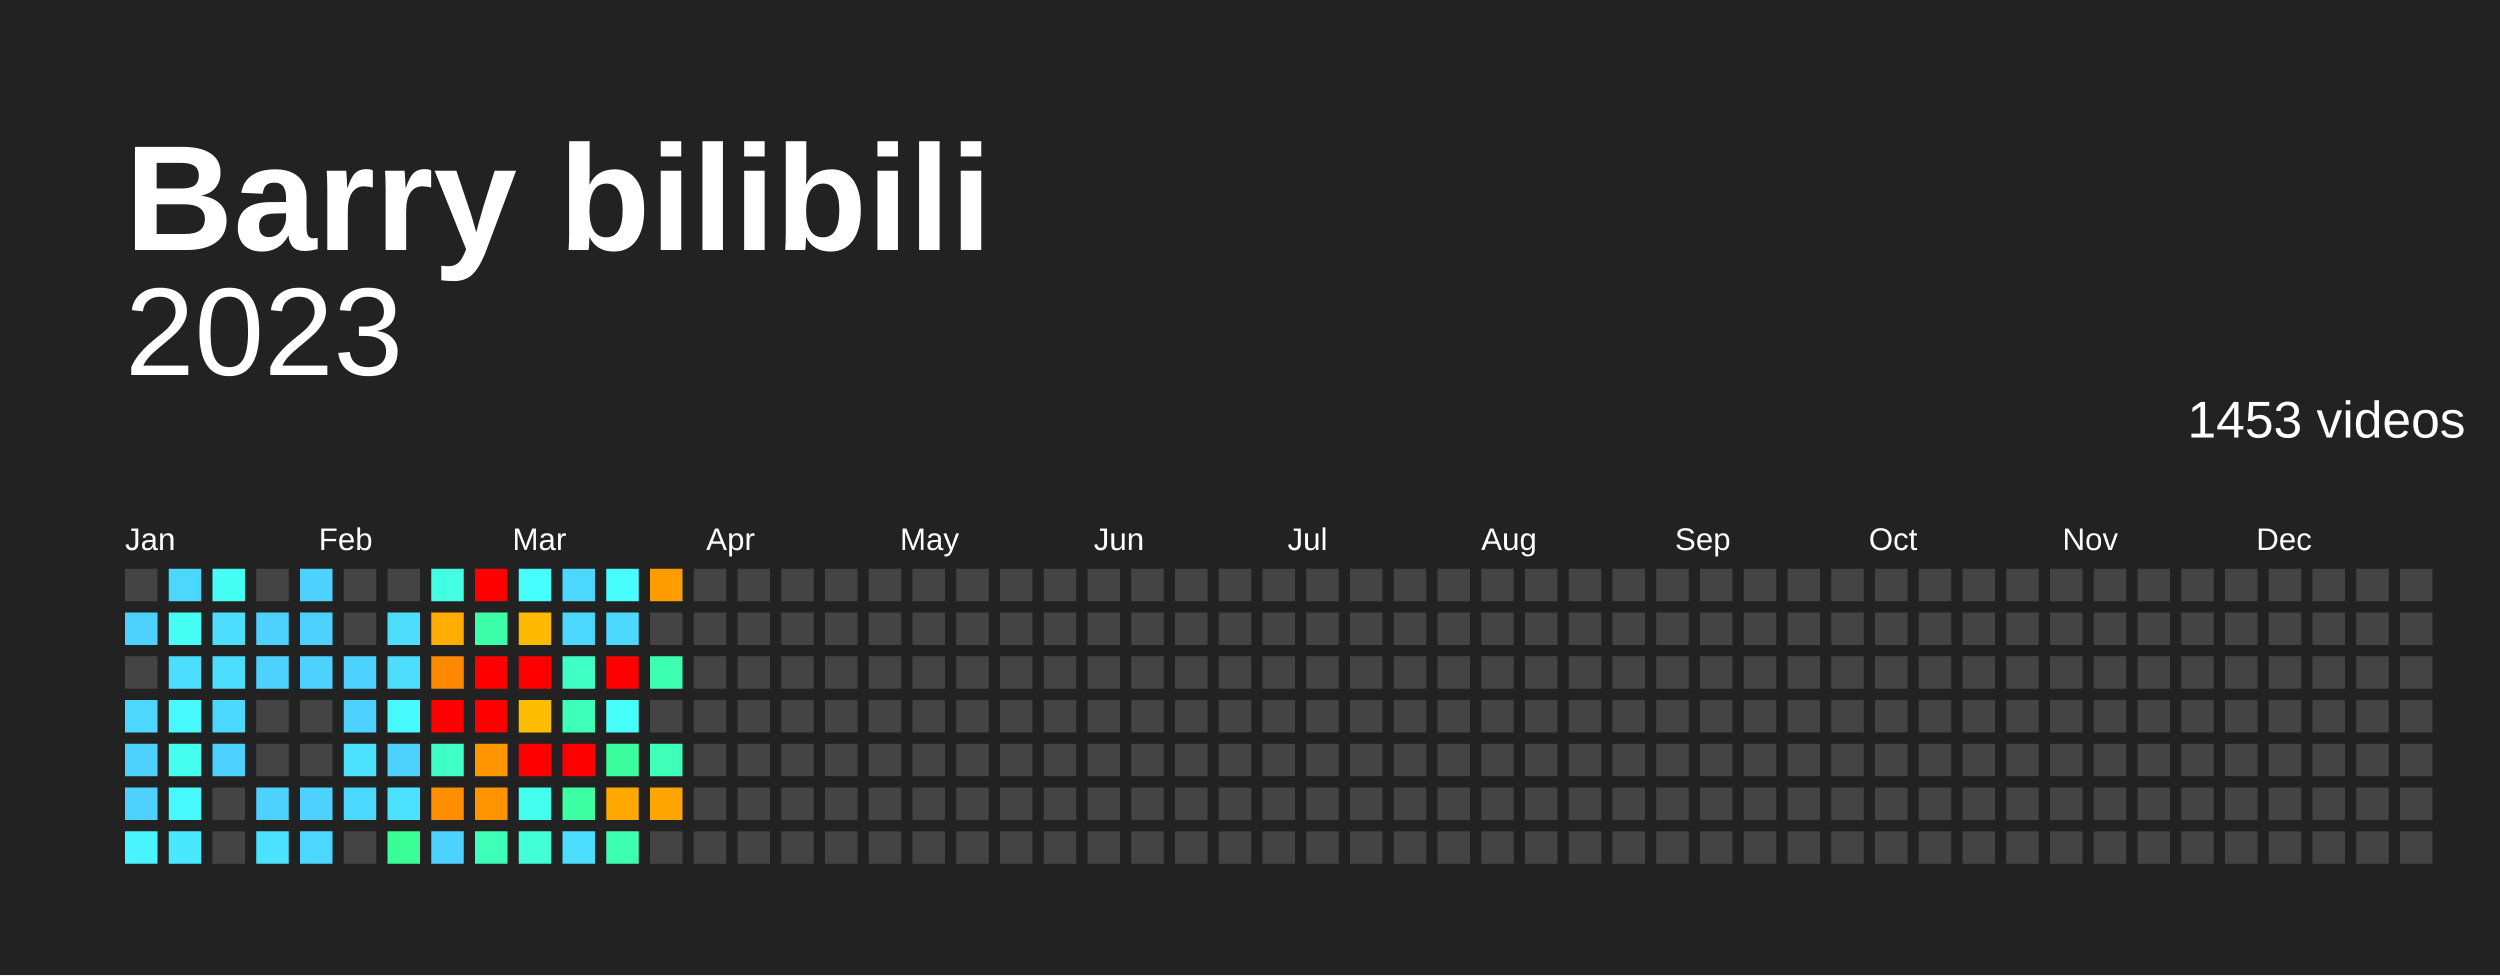
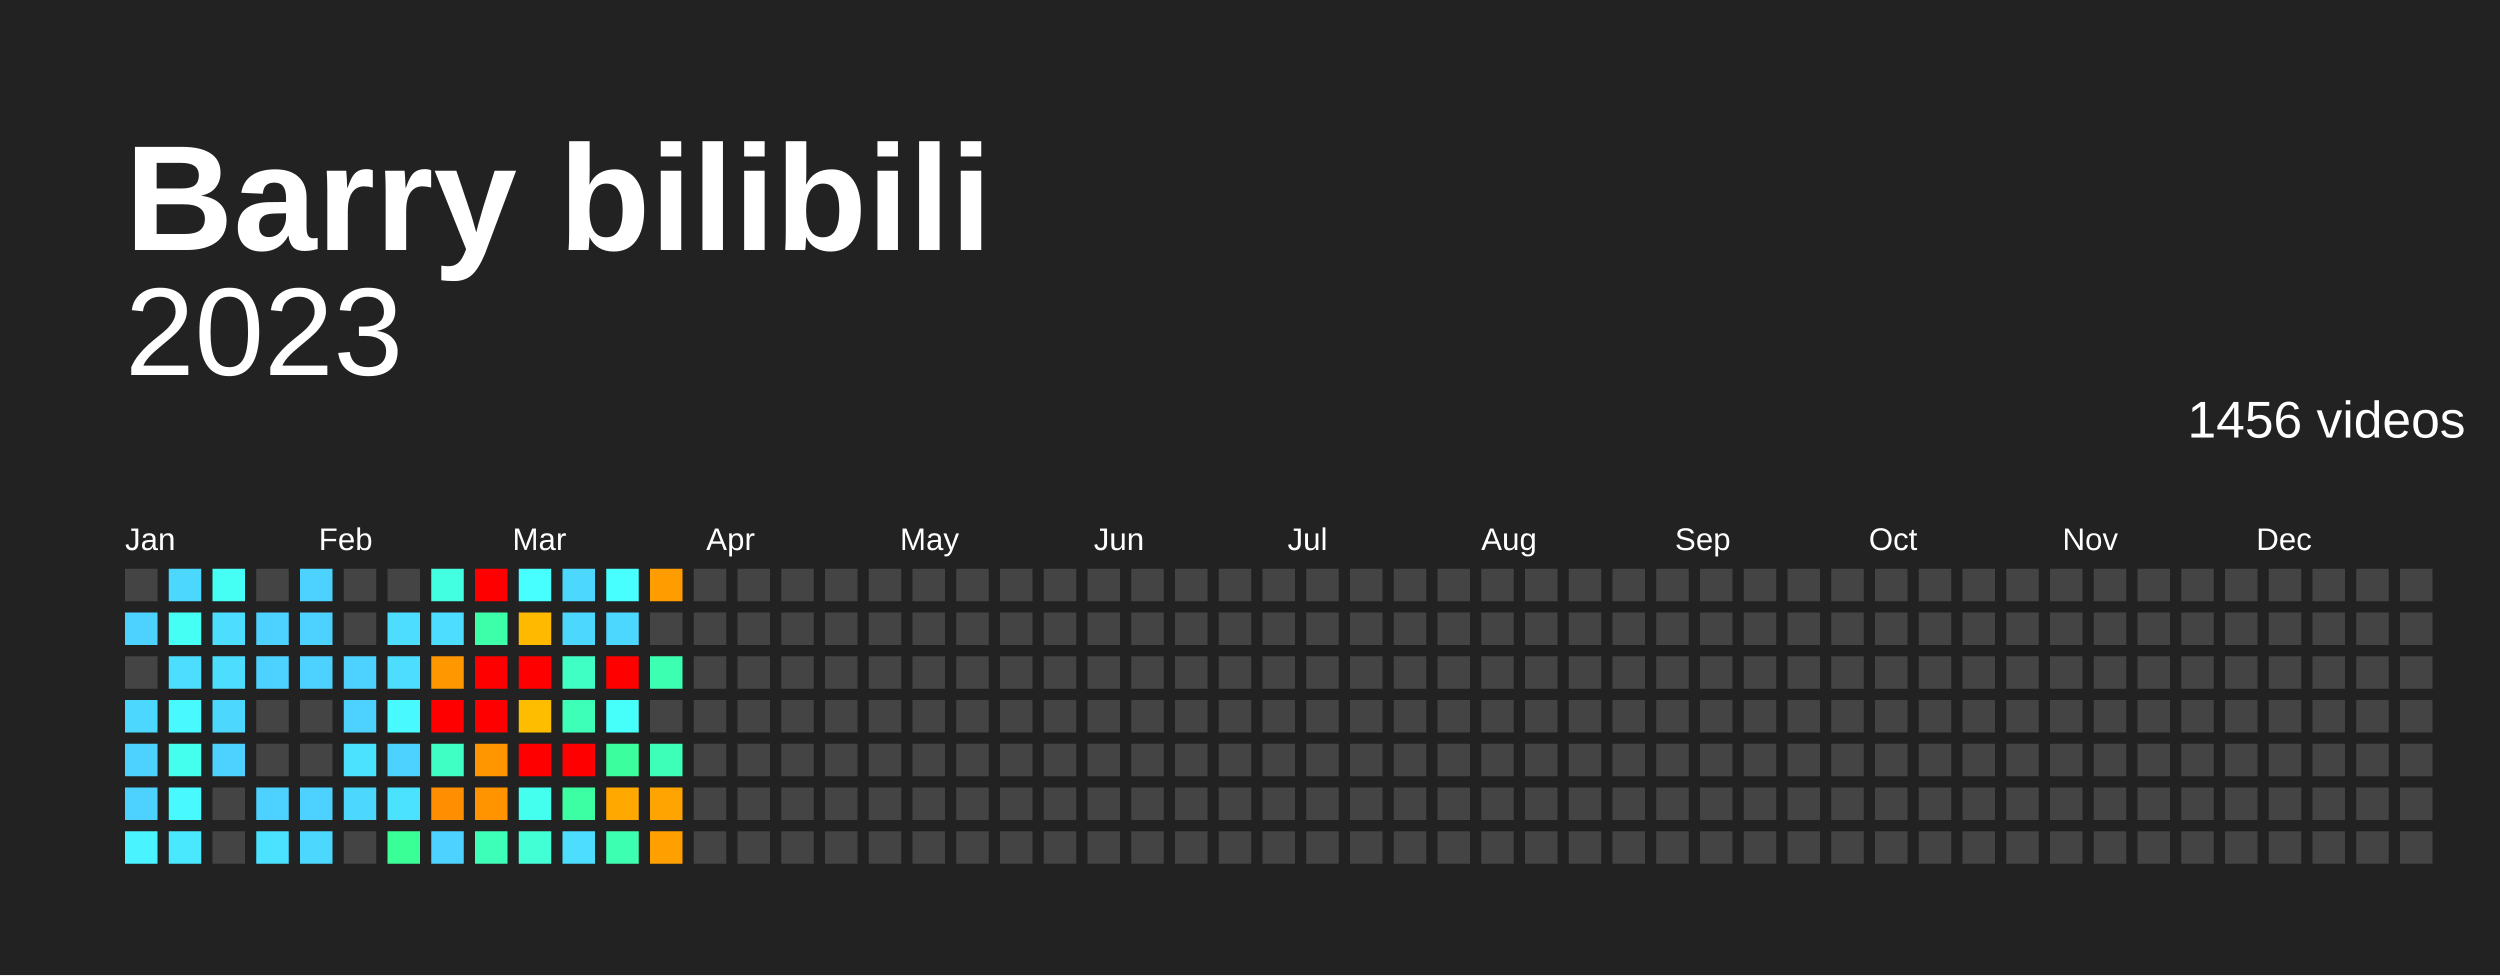
<svg xmlns="http://www.w3.org/2000/svg" baseProfile="full" height="78mm" version="1.1" viewBox="0,0,200,78" width="200mm">
  <defs />
  <rect fill="#222222" height="78" width="200" x="0" y="0" />
  <text fill="#FFFFFF" style="font-size:12px; font-family:Arial; font-weight:bold;" x="10" y="20">Barry bilibili</text>
  <text alignment-baseline="hanging" fill="#FFFFFF" style="font-size:10.0px; font-family:Arial;" x="10" y="30">2023</text>
-   <text alignment-baseline="hanging" fill="#FFFFFF" style="font-size:4.125px; font-family:Arial;" x="175" y="35">1453 videos</text>
+   <text alignment-baseline="hanging" fill="#FFFFFF" style="font-size:4.125px; font-family:Arial;" x="175" y="35">1456 videos</text>
  <text fill="#FFFFFF" style="font-size:2.5px; font-family:Arial" x="10.0" y="44">Jan</text>
  <text fill="#FFFFFF" style="font-size:2.5px; font-family:Arial" x="25.5" y="44">Feb</text>
  <text fill="#FFFFFF" style="font-size:2.5px; font-family:Arial" x="41.0" y="44">Mar</text>
  <text fill="#FFFFFF" style="font-size:2.5px; font-family:Arial" x="56.5" y="44">Apr</text>
  <text fill="#FFFFFF" style="font-size:2.5px; font-family:Arial" x="72.0" y="44">May</text>
  <text fill="#FFFFFF" style="font-size:2.5px; font-family:Arial" x="87.5" y="44">Jun</text>
  <text fill="#FFFFFF" style="font-size:2.5px; font-family:Arial" x="103.0" y="44">Jul</text>
  <text fill="#FFFFFF" style="font-size:2.5px; font-family:Arial" x="118.5" y="44">Aug</text>
  <text fill="#FFFFFF" style="font-size:2.5px; font-family:Arial" x="134.0" y="44">Sep</text>
  <text fill="#FFFFFF" style="font-size:2.5px; font-family:Arial" x="149.5" y="44">Oct</text>
  <text fill="#FFFFFF" style="font-size:2.5px; font-family:Arial" x="165.0" y="44">Nov</text>
  <text fill="#FFFFFF" style="font-size:2.5px; font-family:Arial" x="180.5" y="44">Dec</text>
  <rect fill="#444444" height="2.6" width="2.6" x="10.0" y="45.5" />
  <rect fill="#4dd2ff" height="2.6" width="2.6" x="10.0" y="49.0" />
  <rect fill="#444444" height="2.6" width="2.6" x="10.0" y="52.5" />
  <rect fill="#4cd7ff" height="2.6" width="2.6" x="10.0" y="56.0" />
  <rect fill="#4dd2ff" height="2.6" width="2.6" x="10.0" y="59.5" />
  <rect fill="#4dd2ff" height="2.6" width="2.6" x="10.0" y="63.0" />
  <rect fill="#49f3ff" height="2.6" width="2.6" x="10.0" y="66.5" />
  <rect fill="#4cd7ff" height="2.6" width="2.6" x="13.5" y="45.5" />
  <rect fill="#46fff4" height="2.6" width="2.6" x="13.5" y="49.0" />
  <rect fill="#4cddff" height="2.6" width="2.6" x="13.5" y="52.5" />
  <rect fill="#48f9ff" height="2.6" width="2.6" x="13.5" y="56.0" />
  <rect fill="#45ffee" height="2.6" width="2.6" x="13.5" y="59.5" />
  <rect fill="#48f9ff" height="2.6" width="2.6" x="13.5" y="63.0" />
  <rect fill="#4ae8ff" height="2.6" width="2.6" x="13.5" y="66.5" />
  <rect fill="#46fff4" height="2.6" width="2.6" x="17.0" y="45.5" />
  <rect fill="#4cddff" height="2.6" width="2.6" x="17.0" y="49.0" />
  <rect fill="#4cddff" height="2.6" width="2.6" x="17.0" y="52.5" />
  <rect fill="#4cd7ff" height="2.6" width="2.6" x="17.0" y="56.0" />
  <rect fill="#4dd2ff" height="2.6" width="2.6" x="17.0" y="59.5" />
  <rect fill="#444444" height="2.6" width="2.6" x="17.0" y="63.0" />
  <rect fill="#444444" height="2.6" width="2.6" x="17.0" y="66.5" />
  <rect fill="#444444" height="2.6" width="2.6" x="20.5" y="45.5" />
  <rect fill="#4dd2ff" height="2.6" width="2.6" x="20.5" y="49.0" />
  <rect fill="#4dd2ff" height="2.6" width="2.6" x="20.5" y="52.5" />
  <rect fill="#444444" height="2.6" width="2.6" x="20.5" y="56.0" />
  <rect fill="#444444" height="2.6" width="2.6" x="20.5" y="59.5" />
  <rect fill="#4dd2ff" height="2.6" width="2.6" x="20.5" y="63.0" />
  <rect fill="#4be2ff" height="2.6" width="2.6" x="20.5" y="66.5" />
  <rect fill="#4dd2ff" height="2.6" width="2.6" x="24.0" y="45.5" />
  <rect fill="#4dd2ff" height="2.6" width="2.6" x="24.0" y="49.0" />
  <rect fill="#4dd2ff" height="2.6" width="2.6" x="24.0" y="52.5" />
  <rect fill="#444444" height="2.6" width="2.6" x="24.0" y="56.0" />
  <rect fill="#444444" height="2.6" width="2.6" x="24.0" y="59.5" />
  <rect fill="#4dd2ff" height="2.6" width="2.6" x="24.0" y="63.0" />
  <rect fill="#4cd7ff" height="2.6" width="2.6" x="24.0" y="66.5" />
  <rect fill="#444444" height="2.6" width="2.6" x="27.5" y="45.5" />
  <rect fill="#444444" height="2.6" width="2.6" x="27.5" y="49.0" />
  <rect fill="#4dd2ff" height="2.6" width="2.6" x="27.5" y="52.5" />
  <rect fill="#4dd2ff" height="2.6" width="2.6" x="27.5" y="56.0" />
  <rect fill="#4be2ff" height="2.6" width="2.6" x="27.5" y="59.5" />
  <rect fill="#4cd7ff" height="2.6" width="2.6" x="27.5" y="63.0" />
  <rect fill="#444444" height="2.6" width="2.6" x="27.5" y="66.5" />
  <rect fill="#444444" height="2.6" width="2.6" x="31.0" y="45.5" />
  <rect fill="#4cddff" height="2.6" width="2.6" x="31.0" y="49.0" />
  <rect fill="#4cddff" height="2.6" width="2.6" x="31.0" y="52.5" />
  <rect fill="#48f9ff" height="2.6" width="2.6" x="31.0" y="56.0" />
  <rect fill="#4dd2ff" height="2.6" width="2.6" x="31.0" y="59.5" />
  <rect fill="#4be2ff" height="2.6" width="2.6" x="31.0" y="63.0" />
  <rect fill="#3aff97" height="2.6" width="2.6" x="31.0" y="66.5" />
  <rect fill="#43ffe2" height="2.6" width="2.6" x="34.5" y="45.5" />
-   <rect fill="#ffae00" height="2.6" width="2.6" x="34.5" y="49.0" />
-   <rect fill="#ff8900" height="2.6" width="2.6" x="34.5" y="52.5" />
+   <rect fill="#4cddff" height="2.6" width="2.6" x="34.5" y="49.0" />
+   <rect fill="#ff9800" height="2.6" width="2.6" x="34.5" y="52.5" />
  <rect fill="red" height="2.6" width="2.6" x="34.5" y="56.0" />
  <rect fill="#40ffc4" height="2.6" width="2.6" x="34.5" y="59.5" />
  <rect fill="#ff8e00" height="2.6" width="2.6" x="34.5" y="63.0" />
  <rect fill="#4dd2ff" height="2.6" width="2.6" x="34.5" y="66.5" />
  <rect fill="red" height="2.6" width="2.6" x="38.0" y="45.5" />
  <rect fill="#3dffaa" height="2.6" width="2.6" x="38.0" y="49.0" />
  <rect fill="red" height="2.6" width="2.6" x="38.0" y="52.5" />
  <rect fill="red" height="2.6" width="2.6" x="38.0" y="56.0" />
  <rect fill="#ff9600" height="2.6" width="2.6" x="38.0" y="59.5" />
  <rect fill="#ff9300" height="2.6" width="2.6" x="38.0" y="63.0" />
  <rect fill="#3effb7" height="2.6" width="2.6" x="38.0" y="66.5" />
  <rect fill="#47ffff" height="2.6" width="2.6" x="41.5" y="45.5" />
  <rect fill="#ffba00" height="2.6" width="2.6" x="41.5" y="49.0" />
  <rect fill="red" height="2.6" width="2.6" x="41.5" y="52.5" />
  <rect fill="#ffbd00" height="2.6" width="2.6" x="41.5" y="56.0" />
  <rect fill="red" height="2.6" width="2.6" x="41.5" y="59.5" />
  <rect fill="#45ffee" height="2.6" width="2.6" x="41.5" y="63.0" />
  <rect fill="#42ffd6" height="2.6" width="2.6" x="41.5" y="66.5" />
  <rect fill="#4cd7ff" height="2.6" width="2.6" x="45.0" y="45.5" />
  <rect fill="#4cd7ff" height="2.6" width="2.6" x="45.0" y="49.0" />
  <rect fill="#40ffc4" height="2.6" width="2.6" x="45.0" y="52.5" />
  <rect fill="#3effb7" height="2.6" width="2.6" x="45.0" y="56.0" />
  <rect fill="red" height="2.6" width="2.6" x="45.0" y="59.5" />
  <rect fill="#3cffa4" height="2.6" width="2.6" x="45.0" y="63.0" />
  <rect fill="#4cddff" height="2.6" width="2.6" x="45.0" y="66.5" />
  <rect fill="#47ffff" height="2.6" width="2.6" x="48.5" y="45.5" />
  <rect fill="#4cd7ff" height="2.6" width="2.6" x="48.5" y="49.0" />
  <rect fill="red" height="2.6" width="2.6" x="48.5" y="52.5" />
  <rect fill="#46fffa" height="2.6" width="2.6" x="48.5" y="56.0" />
  <rect fill="#3bff9e" height="2.6" width="2.6" x="48.5" y="59.5" />
  <rect fill="#ffa900" height="2.6" width="2.6" x="48.5" y="63.0" />
  <rect fill="#3dffb1" height="2.6" width="2.6" x="48.5" y="66.5" />
  <rect fill="#ff9d00" height="2.6" width="2.6" x="52.0" y="45.5" />
  <rect fill="#444444" height="2.6" width="2.6" x="52.0" y="49.0" />
  <rect fill="#3dffb1" height="2.6" width="2.6" x="52.0" y="52.5" />
  <rect fill="#444444" height="2.6" width="2.6" x="52.0" y="56.0" />
  <rect fill="#3effb7" height="2.6" width="2.6" x="52.0" y="59.5" />
  <rect fill="#ffa400" height="2.6" width="2.6" x="52.0" y="63.0" />
-   <rect fill="#444444" height="2.6" width="2.6" x="52.0" y="66.5" />
+   <rect fill="#ff9f00" height="2.6" width="2.6" x="52.0" y="66.5" />
  <rect fill="#444444" height="2.6" width="2.6" x="55.5" y="45.5" />
  <rect fill="#444444" height="2.6" width="2.6" x="55.5" y="49.0" />
  <rect fill="#444444" height="2.6" width="2.6" x="55.5" y="52.5" />
  <rect fill="#444444" height="2.6" width="2.6" x="55.5" y="56.0" />
  <rect fill="#444444" height="2.6" width="2.6" x="55.5" y="59.5" />
  <rect fill="#444444" height="2.6" width="2.6" x="55.5" y="63.0" />
  <rect fill="#444444" height="2.6" width="2.6" x="55.5" y="66.5" />
  <rect fill="#444444" height="2.6" width="2.6" x="59.0" y="45.5" />
  <rect fill="#444444" height="2.6" width="2.6" x="59.0" y="49.0" />
  <rect fill="#444444" height="2.6" width="2.6" x="59.0" y="52.5" />
  <rect fill="#444444" height="2.6" width="2.6" x="59.0" y="56.0" />
  <rect fill="#444444" height="2.6" width="2.6" x="59.0" y="59.5" />
  <rect fill="#444444" height="2.6" width="2.6" x="59.0" y="63.0" />
  <rect fill="#444444" height="2.6" width="2.6" x="59.0" y="66.5" />
  <rect fill="#444444" height="2.6" width="2.6" x="62.5" y="45.5" />
  <rect fill="#444444" height="2.6" width="2.6" x="62.5" y="49.0" />
  <rect fill="#444444" height="2.6" width="2.6" x="62.5" y="52.5" />
  <rect fill="#444444" height="2.6" width="2.6" x="62.5" y="56.0" />
  <rect fill="#444444" height="2.6" width="2.6" x="62.5" y="59.5" />
  <rect fill="#444444" height="2.6" width="2.6" x="62.5" y="63.0" />
  <rect fill="#444444" height="2.6" width="2.6" x="62.5" y="66.5" />
  <rect fill="#444444" height="2.6" width="2.6" x="66.0" y="45.5" />
  <rect fill="#444444" height="2.6" width="2.6" x="66.0" y="49.0" />
  <rect fill="#444444" height="2.6" width="2.6" x="66.0" y="52.5" />
  <rect fill="#444444" height="2.6" width="2.6" x="66.0" y="56.0" />
  <rect fill="#444444" height="2.6" width="2.6" x="66.0" y="59.5" />
  <rect fill="#444444" height="2.6" width="2.6" x="66.0" y="63.0" />
  <rect fill="#444444" height="2.6" width="2.6" x="66.0" y="66.5" />
  <rect fill="#444444" height="2.6" width="2.6" x="69.5" y="45.5" />
  <rect fill="#444444" height="2.6" width="2.6" x="69.5" y="49.0" />
  <rect fill="#444444" height="2.6" width="2.6" x="69.5" y="52.5" />
  <rect fill="#444444" height="2.6" width="2.6" x="69.5" y="56.0" />
  <rect fill="#444444" height="2.6" width="2.6" x="69.5" y="59.5" />
  <rect fill="#444444" height="2.6" width="2.6" x="69.5" y="63.0" />
  <rect fill="#444444" height="2.6" width="2.6" x="69.5" y="66.5" />
  <rect fill="#444444" height="2.6" width="2.6" x="73.0" y="45.5" />
  <rect fill="#444444" height="2.6" width="2.6" x="73.0" y="49.0" />
  <rect fill="#444444" height="2.6" width="2.6" x="73.0" y="52.5" />
  <rect fill="#444444" height="2.6" width="2.6" x="73.0" y="56.0" />
  <rect fill="#444444" height="2.6" width="2.6" x="73.0" y="59.5" />
  <rect fill="#444444" height="2.6" width="2.6" x="73.0" y="63.0" />
  <rect fill="#444444" height="2.6" width="2.6" x="73.0" y="66.5" />
  <rect fill="#444444" height="2.6" width="2.6" x="76.5" y="45.5" />
  <rect fill="#444444" height="2.6" width="2.6" x="76.5" y="49.0" />
  <rect fill="#444444" height="2.6" width="2.6" x="76.5" y="52.5" />
  <rect fill="#444444" height="2.6" width="2.6" x="76.5" y="56.0" />
  <rect fill="#444444" height="2.6" width="2.6" x="76.5" y="59.5" />
  <rect fill="#444444" height="2.6" width="2.6" x="76.5" y="63.0" />
  <rect fill="#444444" height="2.6" width="2.6" x="76.5" y="66.5" />
  <rect fill="#444444" height="2.6" width="2.6" x="80.0" y="45.5" />
  <rect fill="#444444" height="2.6" width="2.6" x="80.0" y="49.0" />
  <rect fill="#444444" height="2.6" width="2.6" x="80.0" y="52.5" />
  <rect fill="#444444" height="2.6" width="2.6" x="80.0" y="56.0" />
  <rect fill="#444444" height="2.6" width="2.6" x="80.0" y="59.5" />
  <rect fill="#444444" height="2.6" width="2.6" x="80.0" y="63.0" />
  <rect fill="#444444" height="2.6" width="2.6" x="80.0" y="66.5" />
  <rect fill="#444444" height="2.6" width="2.6" x="83.5" y="45.5" />
  <rect fill="#444444" height="2.6" width="2.6" x="83.5" y="49.0" />
  <rect fill="#444444" height="2.6" width="2.6" x="83.5" y="52.5" />
  <rect fill="#444444" height="2.6" width="2.6" x="83.5" y="56.0" />
  <rect fill="#444444" height="2.6" width="2.6" x="83.5" y="59.5" />
  <rect fill="#444444" height="2.6" width="2.6" x="83.5" y="63.0" />
  <rect fill="#444444" height="2.6" width="2.6" x="83.5" y="66.5" />
  <rect fill="#444444" height="2.6" width="2.6" x="87.0" y="45.5" />
  <rect fill="#444444" height="2.6" width="2.6" x="87.0" y="49.0" />
  <rect fill="#444444" height="2.6" width="2.6" x="87.0" y="52.5" />
  <rect fill="#444444" height="2.6" width="2.6" x="87.0" y="56.0" />
  <rect fill="#444444" height="2.6" width="2.6" x="87.0" y="59.5" />
  <rect fill="#444444" height="2.6" width="2.6" x="87.0" y="63.0" />
  <rect fill="#444444" height="2.6" width="2.6" x="87.0" y="66.5" />
  <rect fill="#444444" height="2.6" width="2.6" x="90.5" y="45.5" />
  <rect fill="#444444" height="2.6" width="2.6" x="90.5" y="49.0" />
  <rect fill="#444444" height="2.6" width="2.6" x="90.5" y="52.5" />
  <rect fill="#444444" height="2.6" width="2.6" x="90.5" y="56.0" />
  <rect fill="#444444" height="2.6" width="2.6" x="90.5" y="59.5" />
  <rect fill="#444444" height="2.6" width="2.6" x="90.5" y="63.0" />
  <rect fill="#444444" height="2.6" width="2.6" x="90.5" y="66.5" />
  <rect fill="#444444" height="2.6" width="2.6" x="94.0" y="45.5" />
  <rect fill="#444444" height="2.6" width="2.6" x="94.0" y="49.0" />
  <rect fill="#444444" height="2.6" width="2.6" x="94.0" y="52.5" />
  <rect fill="#444444" height="2.6" width="2.6" x="94.0" y="56.0" />
  <rect fill="#444444" height="2.6" width="2.6" x="94.0" y="59.5" />
  <rect fill="#444444" height="2.6" width="2.6" x="94.0" y="63.0" />
  <rect fill="#444444" height="2.6" width="2.6" x="94.0" y="66.5" />
  <rect fill="#444444" height="2.6" width="2.6" x="97.5" y="45.5" />
  <rect fill="#444444" height="2.6" width="2.6" x="97.5" y="49.0" />
  <rect fill="#444444" height="2.6" width="2.6" x="97.5" y="52.5" />
  <rect fill="#444444" height="2.6" width="2.6" x="97.5" y="56.0" />
  <rect fill="#444444" height="2.6" width="2.6" x="97.5" y="59.5" />
  <rect fill="#444444" height="2.6" width="2.6" x="97.5" y="63.0" />
  <rect fill="#444444" height="2.6" width="2.6" x="97.5" y="66.5" />
  <rect fill="#444444" height="2.6" width="2.6" x="101.0" y="45.5" />
  <rect fill="#444444" height="2.6" width="2.6" x="101.0" y="49.0" />
  <rect fill="#444444" height="2.6" width="2.6" x="101.0" y="52.5" />
  <rect fill="#444444" height="2.6" width="2.6" x="101.0" y="56.0" />
  <rect fill="#444444" height="2.6" width="2.6" x="101.0" y="59.5" />
  <rect fill="#444444" height="2.6" width="2.6" x="101.0" y="63.0" />
  <rect fill="#444444" height="2.6" width="2.6" x="101.0" y="66.5" />
  <rect fill="#444444" height="2.6" width="2.6" x="104.5" y="45.5" />
  <rect fill="#444444" height="2.6" width="2.6" x="104.5" y="49.0" />
  <rect fill="#444444" height="2.6" width="2.6" x="104.5" y="52.5" />
  <rect fill="#444444" height="2.6" width="2.6" x="104.5" y="56.0" />
  <rect fill="#444444" height="2.6" width="2.6" x="104.5" y="59.5" />
  <rect fill="#444444" height="2.6" width="2.6" x="104.5" y="63.0" />
  <rect fill="#444444" height="2.6" width="2.6" x="104.5" y="66.5" />
  <rect fill="#444444" height="2.6" width="2.6" x="108.0" y="45.5" />
  <rect fill="#444444" height="2.6" width="2.6" x="108.0" y="49.0" />
  <rect fill="#444444" height="2.6" width="2.6" x="108.0" y="52.5" />
  <rect fill="#444444" height="2.6" width="2.6" x="108.0" y="56.0" />
  <rect fill="#444444" height="2.6" width="2.6" x="108.0" y="59.5" />
  <rect fill="#444444" height="2.6" width="2.6" x="108.0" y="63.0" />
  <rect fill="#444444" height="2.6" width="2.6" x="108.0" y="66.5" />
  <rect fill="#444444" height="2.6" width="2.6" x="111.5" y="45.5" />
  <rect fill="#444444" height="2.6" width="2.6" x="111.5" y="49.0" />
  <rect fill="#444444" height="2.6" width="2.6" x="111.5" y="52.5" />
  <rect fill="#444444" height="2.6" width="2.6" x="111.5" y="56.0" />
  <rect fill="#444444" height="2.6" width="2.6" x="111.5" y="59.5" />
  <rect fill="#444444" height="2.6" width="2.6" x="111.5" y="63.0" />
  <rect fill="#444444" height="2.6" width="2.6" x="111.5" y="66.5" />
  <rect fill="#444444" height="2.6" width="2.6" x="115.0" y="45.5" />
  <rect fill="#444444" height="2.6" width="2.6" x="115.0" y="49.0" />
  <rect fill="#444444" height="2.6" width="2.6" x="115.0" y="52.5" />
  <rect fill="#444444" height="2.6" width="2.6" x="115.0" y="56.0" />
  <rect fill="#444444" height="2.6" width="2.6" x="115.0" y="59.5" />
  <rect fill="#444444" height="2.6" width="2.6" x="115.0" y="63.0" />
  <rect fill="#444444" height="2.6" width="2.6" x="115.0" y="66.5" />
  <rect fill="#444444" height="2.6" width="2.6" x="118.5" y="45.5" />
  <rect fill="#444444" height="2.6" width="2.6" x="118.5" y="49.0" />
  <rect fill="#444444" height="2.6" width="2.6" x="118.5" y="52.5" />
  <rect fill="#444444" height="2.6" width="2.6" x="118.5" y="56.0" />
  <rect fill="#444444" height="2.6" width="2.6" x="118.5" y="59.5" />
  <rect fill="#444444" height="2.6" width="2.6" x="118.5" y="63.0" />
  <rect fill="#444444" height="2.6" width="2.6" x="118.5" y="66.5" />
  <rect fill="#444444" height="2.6" width="2.6" x="122.0" y="45.5" />
  <rect fill="#444444" height="2.6" width="2.6" x="122.0" y="49.0" />
  <rect fill="#444444" height="2.6" width="2.6" x="122.0" y="52.5" />
  <rect fill="#444444" height="2.6" width="2.6" x="122.0" y="56.0" />
  <rect fill="#444444" height="2.6" width="2.6" x="122.0" y="59.5" />
  <rect fill="#444444" height="2.6" width="2.6" x="122.0" y="63.0" />
  <rect fill="#444444" height="2.6" width="2.6" x="122.0" y="66.5" />
  <rect fill="#444444" height="2.6" width="2.6" x="125.5" y="45.5" />
  <rect fill="#444444" height="2.6" width="2.6" x="125.5" y="49.0" />
  <rect fill="#444444" height="2.6" width="2.6" x="125.5" y="52.5" />
  <rect fill="#444444" height="2.6" width="2.6" x="125.5" y="56.0" />
  <rect fill="#444444" height="2.6" width="2.6" x="125.5" y="59.5" />
  <rect fill="#444444" height="2.6" width="2.6" x="125.5" y="63.0" />
  <rect fill="#444444" height="2.6" width="2.6" x="125.5" y="66.5" />
  <rect fill="#444444" height="2.6" width="2.6" x="129.0" y="45.5" />
  <rect fill="#444444" height="2.6" width="2.6" x="129.0" y="49.0" />
  <rect fill="#444444" height="2.6" width="2.6" x="129.0" y="52.5" />
  <rect fill="#444444" height="2.6" width="2.6" x="129.0" y="56.0" />
  <rect fill="#444444" height="2.6" width="2.6" x="129.0" y="59.5" />
  <rect fill="#444444" height="2.6" width="2.6" x="129.0" y="63.0" />
  <rect fill="#444444" height="2.6" width="2.6" x="129.0" y="66.5" />
  <rect fill="#444444" height="2.6" width="2.6" x="132.5" y="45.5" />
  <rect fill="#444444" height="2.6" width="2.6" x="132.5" y="49.0" />
  <rect fill="#444444" height="2.6" width="2.6" x="132.5" y="52.5" />
  <rect fill="#444444" height="2.6" width="2.6" x="132.5" y="56.0" />
  <rect fill="#444444" height="2.6" width="2.6" x="132.5" y="59.5" />
  <rect fill="#444444" height="2.6" width="2.6" x="132.5" y="63.0" />
  <rect fill="#444444" height="2.6" width="2.6" x="132.5" y="66.5" />
  <rect fill="#444444" height="2.6" width="2.6" x="136.0" y="45.5" />
  <rect fill="#444444" height="2.6" width="2.6" x="136.0" y="49.0" />
  <rect fill="#444444" height="2.6" width="2.6" x="136.0" y="52.5" />
  <rect fill="#444444" height="2.6" width="2.6" x="136.0" y="56.0" />
  <rect fill="#444444" height="2.6" width="2.6" x="136.0" y="59.5" />
  <rect fill="#444444" height="2.6" width="2.6" x="136.0" y="63.0" />
  <rect fill="#444444" height="2.6" width="2.6" x="136.0" y="66.5" />
  <rect fill="#444444" height="2.6" width="2.6" x="139.5" y="45.5" />
  <rect fill="#444444" height="2.6" width="2.6" x="139.5" y="49.0" />
  <rect fill="#444444" height="2.6" width="2.6" x="139.5" y="52.5" />
  <rect fill="#444444" height="2.6" width="2.6" x="139.5" y="56.0" />
  <rect fill="#444444" height="2.6" width="2.6" x="139.5" y="59.5" />
  <rect fill="#444444" height="2.6" width="2.6" x="139.5" y="63.0" />
  <rect fill="#444444" height="2.6" width="2.6" x="139.5" y="66.5" />
  <rect fill="#444444" height="2.6" width="2.6" x="143.0" y="45.5" />
  <rect fill="#444444" height="2.6" width="2.6" x="143.0" y="49.0" />
  <rect fill="#444444" height="2.6" width="2.6" x="143.0" y="52.5" />
  <rect fill="#444444" height="2.6" width="2.6" x="143.0" y="56.0" />
  <rect fill="#444444" height="2.6" width="2.6" x="143.0" y="59.5" />
  <rect fill="#444444" height="2.6" width="2.6" x="143.0" y="63.0" />
  <rect fill="#444444" height="2.6" width="2.6" x="143.0" y="66.5" />
  <rect fill="#444444" height="2.6" width="2.6" x="146.5" y="45.5" />
  <rect fill="#444444" height="2.6" width="2.6" x="146.5" y="49.0" />
  <rect fill="#444444" height="2.6" width="2.6" x="146.5" y="52.5" />
  <rect fill="#444444" height="2.6" width="2.6" x="146.5" y="56.0" />
  <rect fill="#444444" height="2.6" width="2.6" x="146.5" y="59.5" />
  <rect fill="#444444" height="2.6" width="2.6" x="146.5" y="63.0" />
  <rect fill="#444444" height="2.6" width="2.6" x="146.5" y="66.5" />
  <rect fill="#444444" height="2.6" width="2.6" x="150.0" y="45.5" />
  <rect fill="#444444" height="2.6" width="2.6" x="150.0" y="49.0" />
  <rect fill="#444444" height="2.6" width="2.6" x="150.0" y="52.5" />
  <rect fill="#444444" height="2.6" width="2.6" x="150.0" y="56.0" />
  <rect fill="#444444" height="2.6" width="2.6" x="150.0" y="59.5" />
  <rect fill="#444444" height="2.6" width="2.6" x="150.0" y="63.0" />
  <rect fill="#444444" height="2.6" width="2.6" x="150.0" y="66.5" />
  <rect fill="#444444" height="2.6" width="2.6" x="153.5" y="45.5" />
  <rect fill="#444444" height="2.6" width="2.6" x="153.5" y="49.0" />
  <rect fill="#444444" height="2.6" width="2.6" x="153.5" y="52.5" />
  <rect fill="#444444" height="2.6" width="2.6" x="153.5" y="56.0" />
  <rect fill="#444444" height="2.6" width="2.6" x="153.5" y="59.5" />
  <rect fill="#444444" height="2.6" width="2.6" x="153.5" y="63.0" />
  <rect fill="#444444" height="2.6" width="2.6" x="153.5" y="66.5" />
  <rect fill="#444444" height="2.6" width="2.6" x="157.0" y="45.5" />
  <rect fill="#444444" height="2.6" width="2.6" x="157.0" y="49.0" />
  <rect fill="#444444" height="2.6" width="2.6" x="157.0" y="52.5" />
  <rect fill="#444444" height="2.6" width="2.6" x="157.0" y="56.0" />
  <rect fill="#444444" height="2.6" width="2.6" x="157.0" y="59.5" />
  <rect fill="#444444" height="2.6" width="2.6" x="157.0" y="63.0" />
  <rect fill="#444444" height="2.6" width="2.6" x="157.0" y="66.5" />
  <rect fill="#444444" height="2.6" width="2.6" x="160.5" y="45.5" />
  <rect fill="#444444" height="2.6" width="2.6" x="160.5" y="49.0" />
  <rect fill="#444444" height="2.6" width="2.6" x="160.5" y="52.5" />
  <rect fill="#444444" height="2.6" width="2.6" x="160.5" y="56.0" />
  <rect fill="#444444" height="2.6" width="2.6" x="160.5" y="59.5" />
  <rect fill="#444444" height="2.6" width="2.6" x="160.5" y="63.0" />
  <rect fill="#444444" height="2.6" width="2.6" x="160.5" y="66.5" />
  <rect fill="#444444" height="2.6" width="2.6" x="164.0" y="45.5" />
  <rect fill="#444444" height="2.6" width="2.6" x="164.0" y="49.0" />
  <rect fill="#444444" height="2.6" width="2.6" x="164.0" y="52.5" />
  <rect fill="#444444" height="2.6" width="2.6" x="164.0" y="56.0" />
  <rect fill="#444444" height="2.6" width="2.6" x="164.0" y="59.5" />
  <rect fill="#444444" height="2.6" width="2.6" x="164.0" y="63.0" />
  <rect fill="#444444" height="2.6" width="2.6" x="164.0" y="66.5" />
  <rect fill="#444444" height="2.6" width="2.6" x="167.5" y="45.5" />
  <rect fill="#444444" height="2.6" width="2.6" x="167.5" y="49.0" />
  <rect fill="#444444" height="2.6" width="2.6" x="167.5" y="52.5" />
  <rect fill="#444444" height="2.6" width="2.6" x="167.5" y="56.0" />
  <rect fill="#444444" height="2.6" width="2.6" x="167.5" y="59.5" />
  <rect fill="#444444" height="2.6" width="2.6" x="167.5" y="63.0" />
  <rect fill="#444444" height="2.6" width="2.6" x="167.5" y="66.5" />
  <rect fill="#444444" height="2.6" width="2.6" x="171.0" y="45.5" />
  <rect fill="#444444" height="2.6" width="2.6" x="171.0" y="49.0" />
  <rect fill="#444444" height="2.6" width="2.6" x="171.0" y="52.5" />
  <rect fill="#444444" height="2.6" width="2.6" x="171.0" y="56.0" />
  <rect fill="#444444" height="2.6" width="2.6" x="171.0" y="59.5" />
  <rect fill="#444444" height="2.6" width="2.6" x="171.0" y="63.0" />
  <rect fill="#444444" height="2.6" width="2.6" x="171.0" y="66.5" />
  <rect fill="#444444" height="2.6" width="2.6" x="174.5" y="45.5" />
  <rect fill="#444444" height="2.6" width="2.6" x="174.5" y="49.0" />
  <rect fill="#444444" height="2.6" width="2.6" x="174.5" y="52.5" />
  <rect fill="#444444" height="2.6" width="2.6" x="174.5" y="56.0" />
  <rect fill="#444444" height="2.6" width="2.6" x="174.5" y="59.5" />
  <rect fill="#444444" height="2.6" width="2.6" x="174.5" y="63.0" />
  <rect fill="#444444" height="2.6" width="2.6" x="174.5" y="66.5" />
  <rect fill="#444444" height="2.6" width="2.6" x="178.0" y="45.5" />
  <rect fill="#444444" height="2.6" width="2.6" x="178.0" y="49.0" />
  <rect fill="#444444" height="2.6" width="2.6" x="178.0" y="52.5" />
  <rect fill="#444444" height="2.6" width="2.6" x="178.0" y="56.0" />
  <rect fill="#444444" height="2.6" width="2.6" x="178.0" y="59.5" />
  <rect fill="#444444" height="2.6" width="2.6" x="178.0" y="63.0" />
  <rect fill="#444444" height="2.6" width="2.6" x="178.0" y="66.5" />
  <rect fill="#444444" height="2.6" width="2.6" x="181.5" y="45.5" />
  <rect fill="#444444" height="2.6" width="2.6" x="181.5" y="49.0" />
  <rect fill="#444444" height="2.6" width="2.6" x="181.5" y="52.5" />
  <rect fill="#444444" height="2.6" width="2.6" x="181.5" y="56.0" />
  <rect fill="#444444" height="2.6" width="2.6" x="181.5" y="59.5" />
  <rect fill="#444444" height="2.6" width="2.6" x="181.5" y="63.0" />
  <rect fill="#444444" height="2.6" width="2.6" x="181.5" y="66.5" />
  <rect fill="#444444" height="2.6" width="2.6" x="185.0" y="45.5" />
  <rect fill="#444444" height="2.6" width="2.6" x="185.0" y="49.0" />
  <rect fill="#444444" height="2.6" width="2.6" x="185.0" y="52.5" />
  <rect fill="#444444" height="2.6" width="2.6" x="185.0" y="56.0" />
  <rect fill="#444444" height="2.6" width="2.6" x="185.0" y="59.5" />
  <rect fill="#444444" height="2.6" width="2.6" x="185.0" y="63.0" />
  <rect fill="#444444" height="2.6" width="2.6" x="185.0" y="66.5" />
  <rect fill="#444444" height="2.6" width="2.6" x="188.5" y="45.5" />
  <rect fill="#444444" height="2.6" width="2.6" x="188.5" y="49.0" />
  <rect fill="#444444" height="2.6" width="2.6" x="188.5" y="52.5" />
  <rect fill="#444444" height="2.6" width="2.6" x="188.5" y="56.0" />
  <rect fill="#444444" height="2.6" width="2.6" x="188.5" y="59.5" />
  <rect fill="#444444" height="2.6" width="2.6" x="188.5" y="63.0" />
  <rect fill="#444444" height="2.6" width="2.6" x="188.5" y="66.5" />
  <rect fill="#444444" height="2.6" width="2.6" x="192.0" y="45.5" />
  <rect fill="#444444" height="2.6" width="2.6" x="192.0" y="49.0" />
  <rect fill="#444444" height="2.6" width="2.6" x="192.0" y="52.5" />
  <rect fill="#444444" height="2.6" width="2.6" x="192.0" y="56.0" />
  <rect fill="#444444" height="2.6" width="2.6" x="192.0" y="59.5" />
  <rect fill="#444444" height="2.6" width="2.6" x="192.0" y="63.0" />
  <rect fill="#444444" height="2.6" width="2.6" x="192.0" y="66.5" />
</svg>
